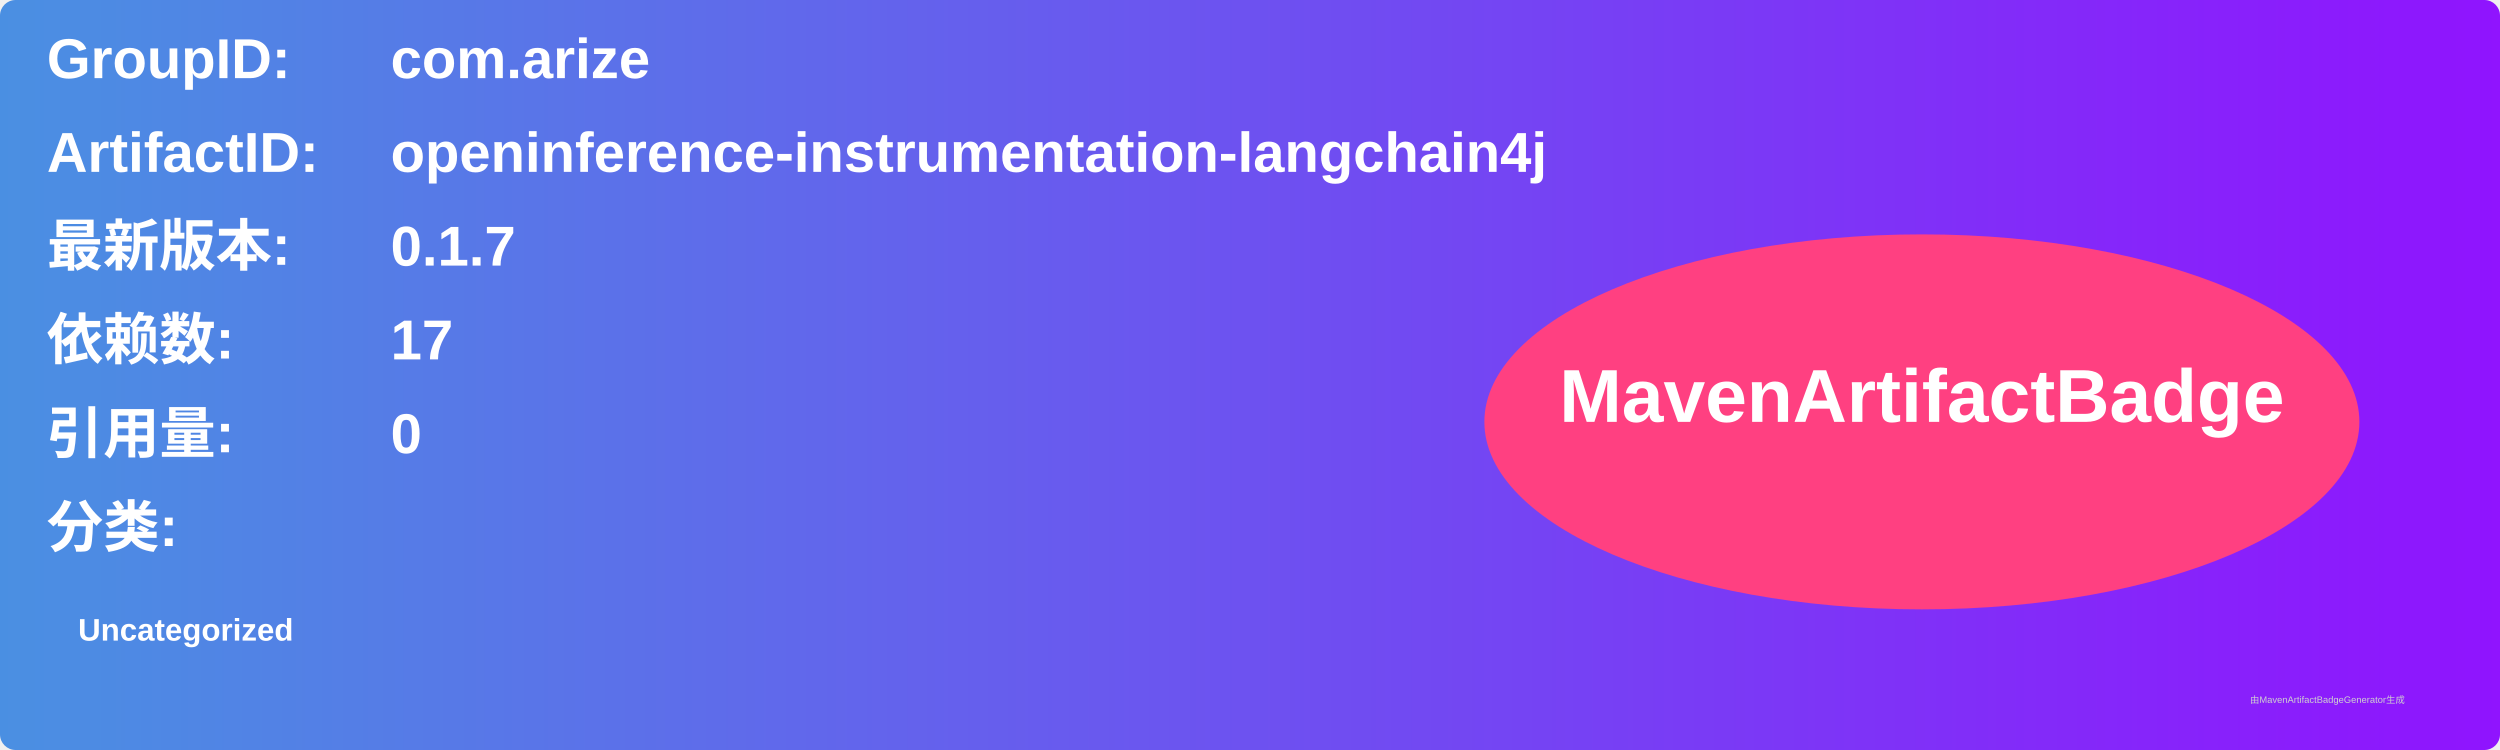
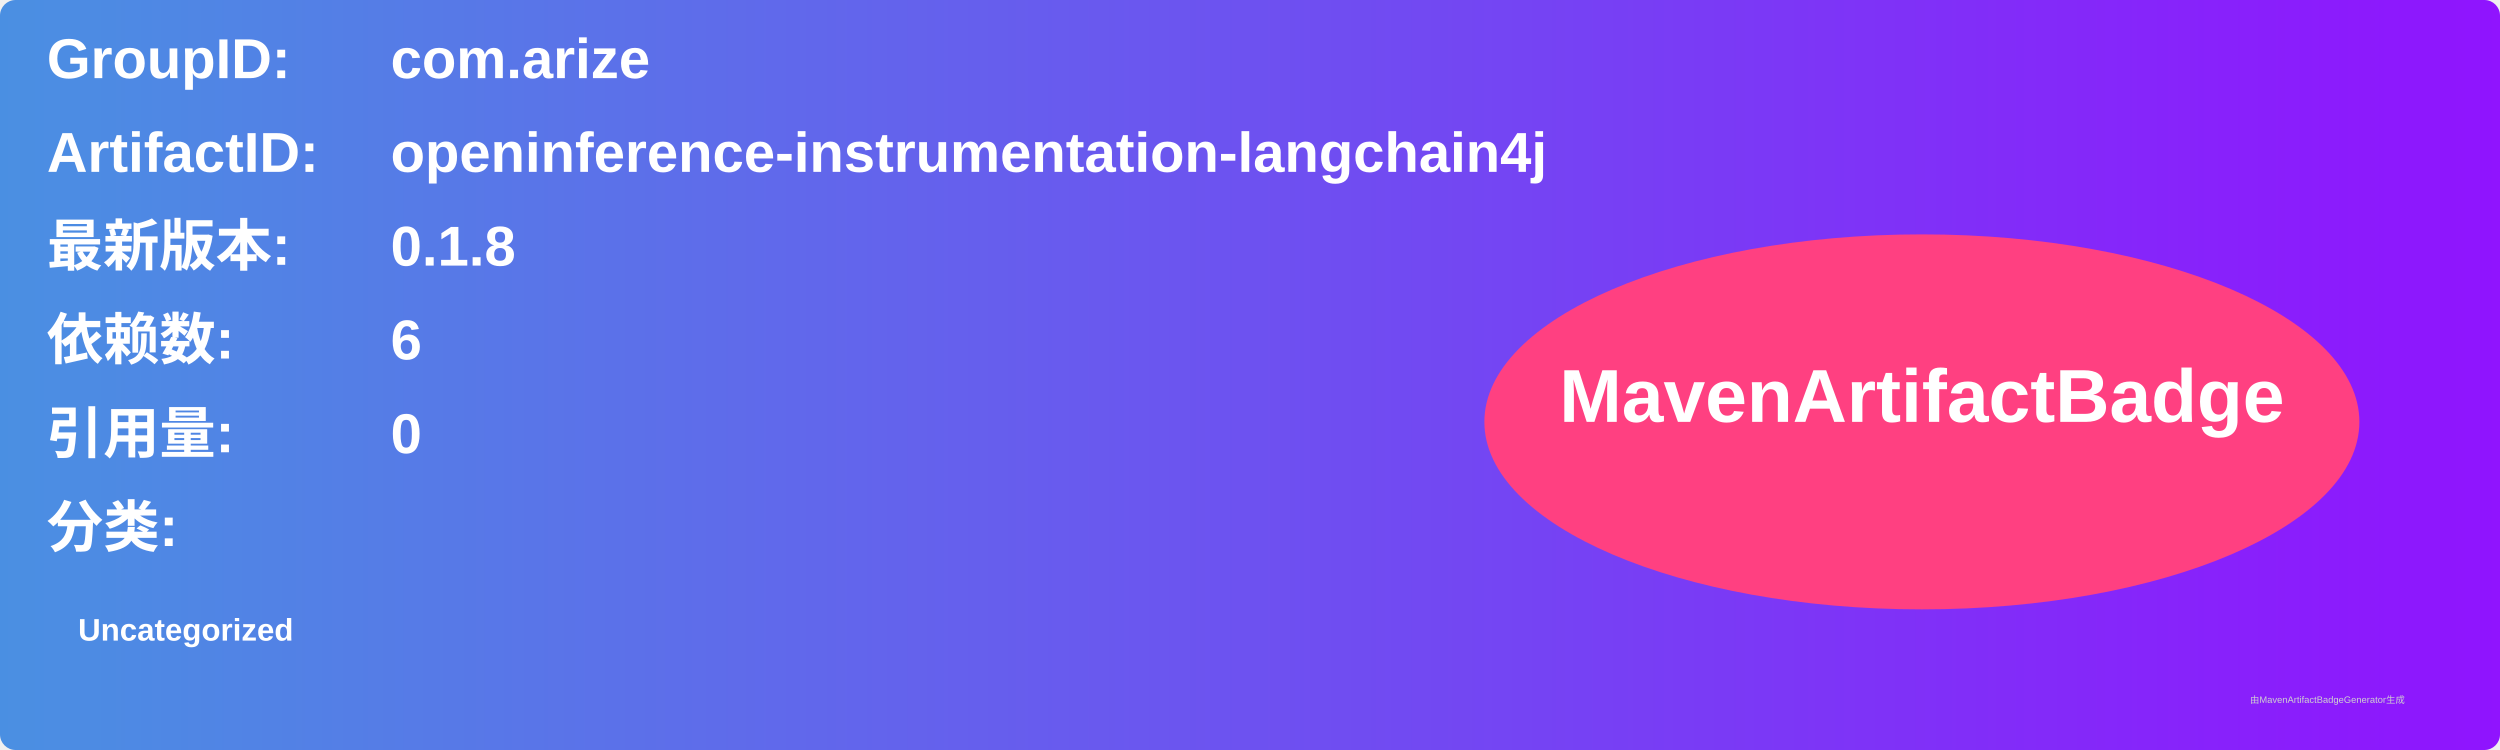
<svg xmlns="http://www.w3.org/2000/svg" width="800" height="240" viewBox="0 0 800 240">
  <linearGradient id="grad" x1="0%" y1="0%" x2="100%" y2="0%">
    <stop offset="0%" stop-color="#4a90e2" />
    <stop offset="100%" stop-color="#9013fe" />
  </linearGradient>
  <rect width="100%" height="100%" rx="5" ry="5" fill="url(#grad)" />
  <g transform="translate(15, 15)">
    <text x="0" y="10" font-family="Arial" font-size="18" fill="white" font-weight="bold" width="260">GroupID:</text>
    <text x="110" y="10" font-family="Arial" font-size="18" fill="white" font-weight="bold" width="460">com.arize</text>
    <text x="0" y="40" font-family="Arial" font-size="18" fill="white" font-weight="bold" width="260">ArtifactID:</text>
    <text x="110" y="40" font-family="Arial" font-size="18" fill="white" font-weight="bold" width="460">openinference-instrumentation-langchain4j</text>
    <text x="0" y="70" font-family="Arial" font-size="18" fill="white" font-weight="bold">最新版本:</text>
    <text x="110" y="70" font-family="Arial" font-size="18" fill="white" font-weight="bold">
-       <tspan font-weight="bold">0.1.7</tspan>
+       <tspan font-weight="bold">0.1.8</tspan>
    </text>
    <text x="0" y="100" font-family="Arial" font-size="18" fill="white" font-weight="bold">依赖数: </text>
    <text x="110" y="100" font-family="Arial" font-size="18" fill="white">
-       <tspan font-weight="bold">17</tspan>
+       <tspan font-weight="bold">6</tspan>
    </text>
    <text x="0" y="130" font-family="Arial" font-size="18" fill="white" font-weight="bold">引用量: </text>
    <text x="110" y="130" font-family="Arial" font-size="18" fill="white">
      <tspan font-weight="bold">0</tspan>
    </text>
    <text x="0" y="160" font-family="Arial" font-size="18" fill="white" font-weight="bold">分类:</text>
    <text x="10" y="190" font-family="Arial" font-size="10" fill="white">
      <tspan font-weight="bold">Uncategorized</tspan>
    </text>
    <ellipse cx="600" cy="120" rx="140" ry="60" fill="#ff4081" />
    <text x="600" y="120" text-anchor="middle" font-family="Arial" font-size="24" fill="white" font-weight="bold">MavenArtifactBadge</text>
  </g>
  <text x="720" y="225" font-family="Arial" font-size="3" fill="#d0d0d0">由MavenArtifactBadgeGenerator生成</text>
</svg>
